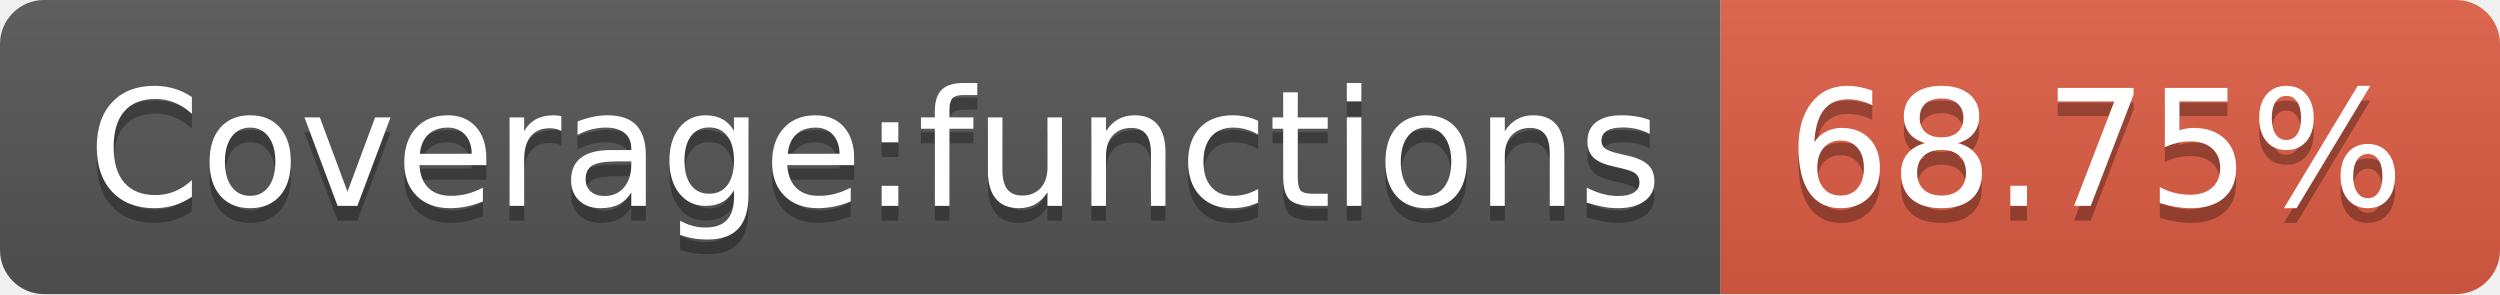
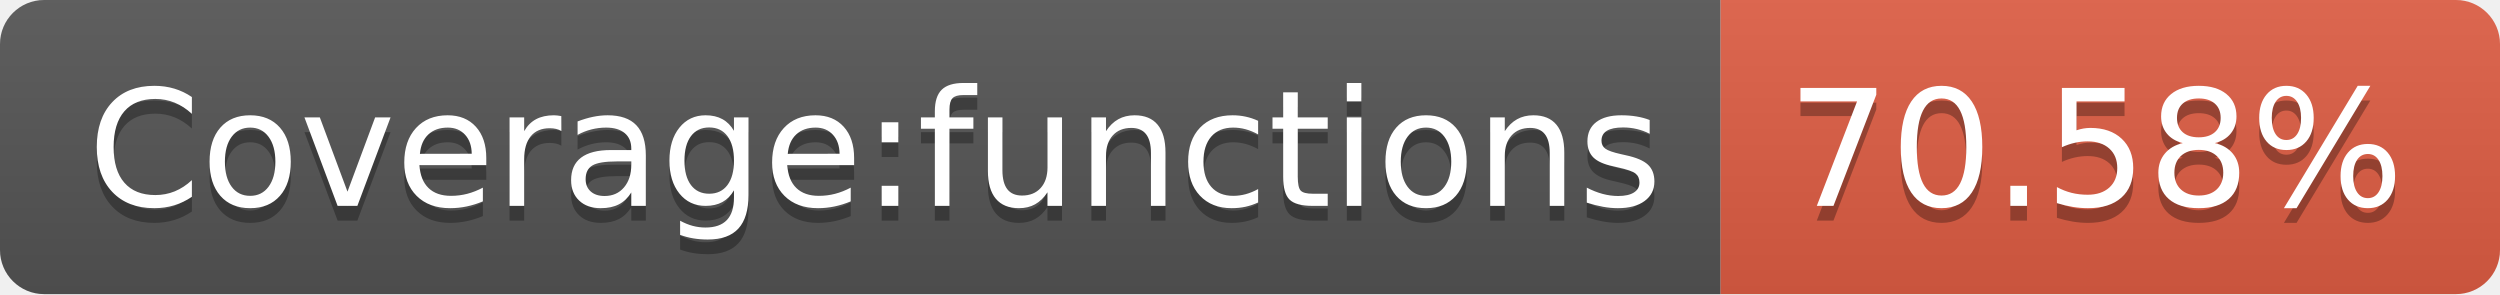
- <svg xmlns="http://www.w3.org/2000/svg" width="170" height="20" role="img" aria-label="Coverage:functions: 68.75%">
+ <svg xmlns="http://www.w3.org/2000/svg" width="170" height="20" role="img" aria-label="Coverage:functions: 70.58%">
  <linearGradient id="s" x2="0" y2="100%">
    <stop offset="0" stop-color="#bbb" stop-opacity=".1" />
    <stop offset="1" stop-opacity=".1" />
  </linearGradient>
  <clipPath id="r">
    <rect width="170" height="20" rx="3" fill="#fff" />
  </clipPath>
  <g clip-path="url(#r)">
    <rect width="117" height="20" fill="#555" />
    <rect x="117" width="53" height="20" fill="#e05d44" />
    <rect width="170" height="20" fill="url(#s)" />
  </g>
  <g fill="#fff" text-anchor="middle" font-family="Verdana,Geneva,DejaVu Sans,sans-serif" text-rendering="geometricPrecision" font-size="110">
    <text aria-hidden="true" x="595" y="150" fill="#010101" fill-opacity=".3" transform="scale(.1)" textLength="1070">Coverage:functions</text>
    <text x="595" y="140" transform="scale(.1)" fill="#fff" textLength="1070">Coverage:functions</text>
-     <text aria-hidden="true" x="1425" y="150" fill="#010101" fill-opacity=".3" transform="scale(.1)" textLength="430">68.75%</text>
-     <text x="1425" y="140" transform="scale(.1)" fill="#fff" textLength="430">68.75%</text>
+     <text aria-hidden="true" x="1425" y="150" fill="#010101" fill-opacity=".3" transform="scale(.1)" textLength="430">70.58%</text>
+     <text x="1425" y="140" transform="scale(.1)" fill="#fff" textLength="430">70.58%</text>
  </g>
</svg>
